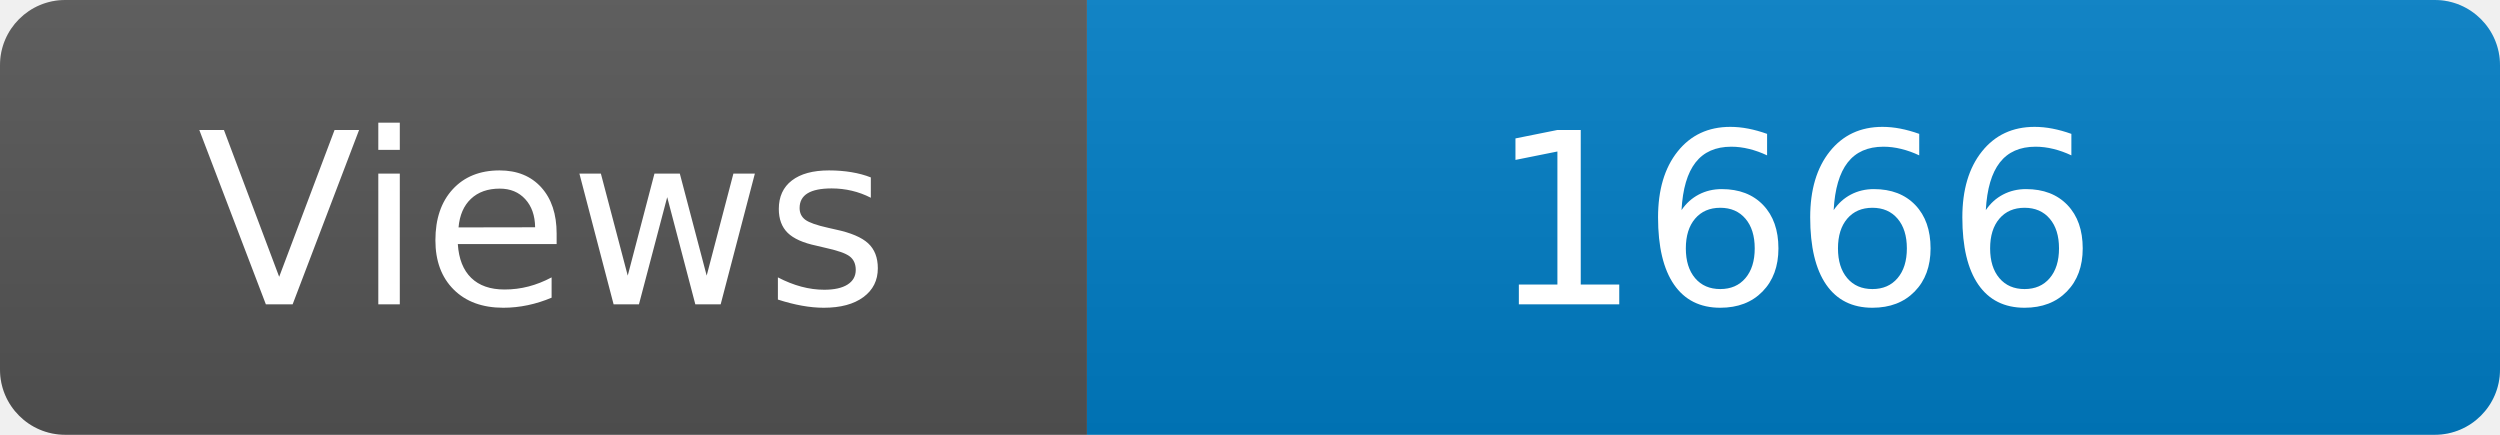
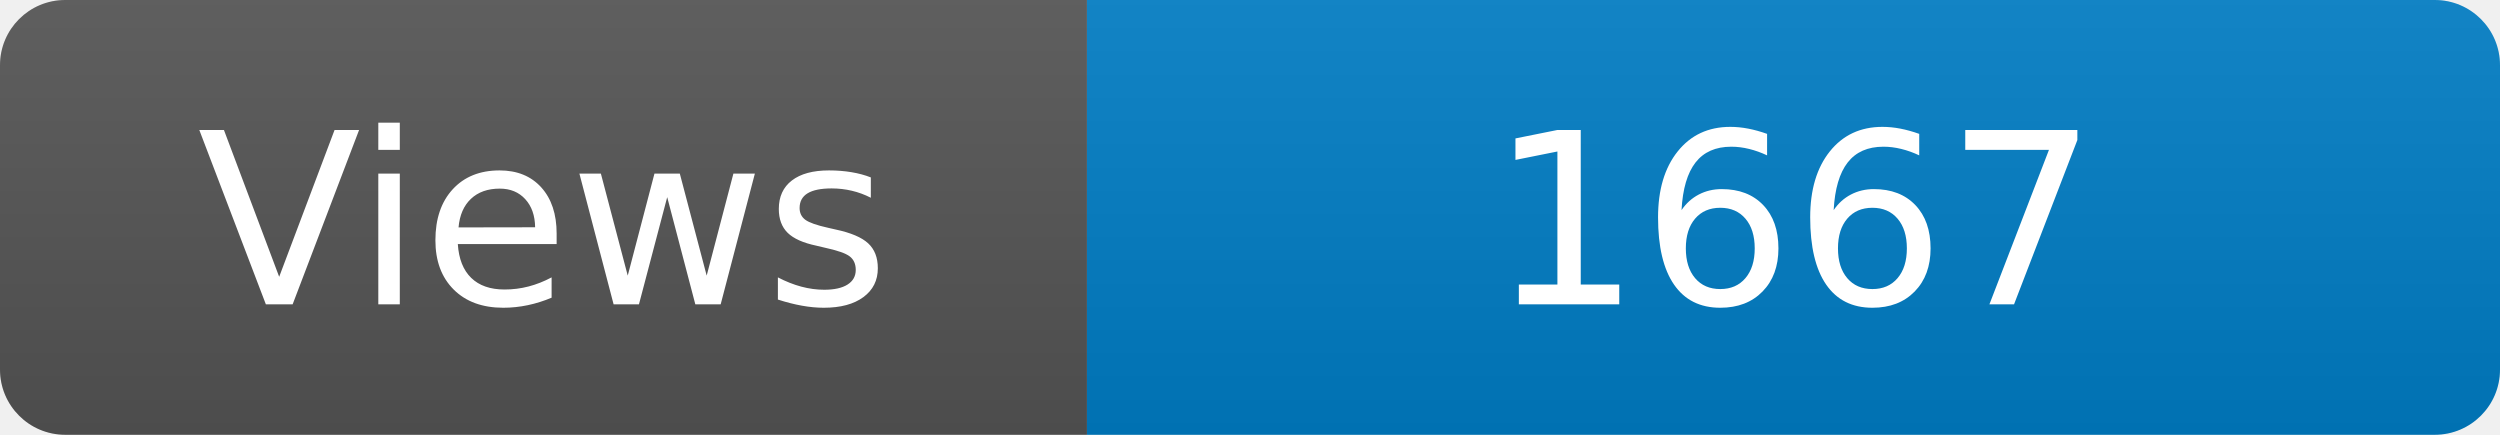
<svg xmlns="http://www.w3.org/2000/svg" width="115" height="20" role="img" aria-label="Maintained?: yes">
  <linearGradient id="s" x2="0" y2="100%">
    <stop offset="0" stop-color="#bbb" stop-opacity=".1" />
    <stop offset="1" stop-opacity=".1" />
  </linearGradient>
  <clipPath id="r">
    <rect width="115" height="20" rx="3" fill="#fff" />
  </clipPath>
  <g clip-path="url(#r)">
    <rect width="50" height="20" fill="#555" />
    <rect x="50" width="160" height="20" fill="#007ec6" />
    <rect width="115" height="20" fill="url(#s)" />
  </g>
  <g fill="#fff" text-anchor="middle" font-family="Verdana,Geneva,DejaVu Sans,sans-serif" font-size="110">
    <text x="250" y="140" transform="scale(.1)" fill="#fff">Views</text>
-     <text x="825" y="140" transform="scale(.1)" fill="#fff">1666</text>
+     <text x="825" y="140" transform="scale(.1)" fill="#fff">1667</text>
  </g>
</svg>
